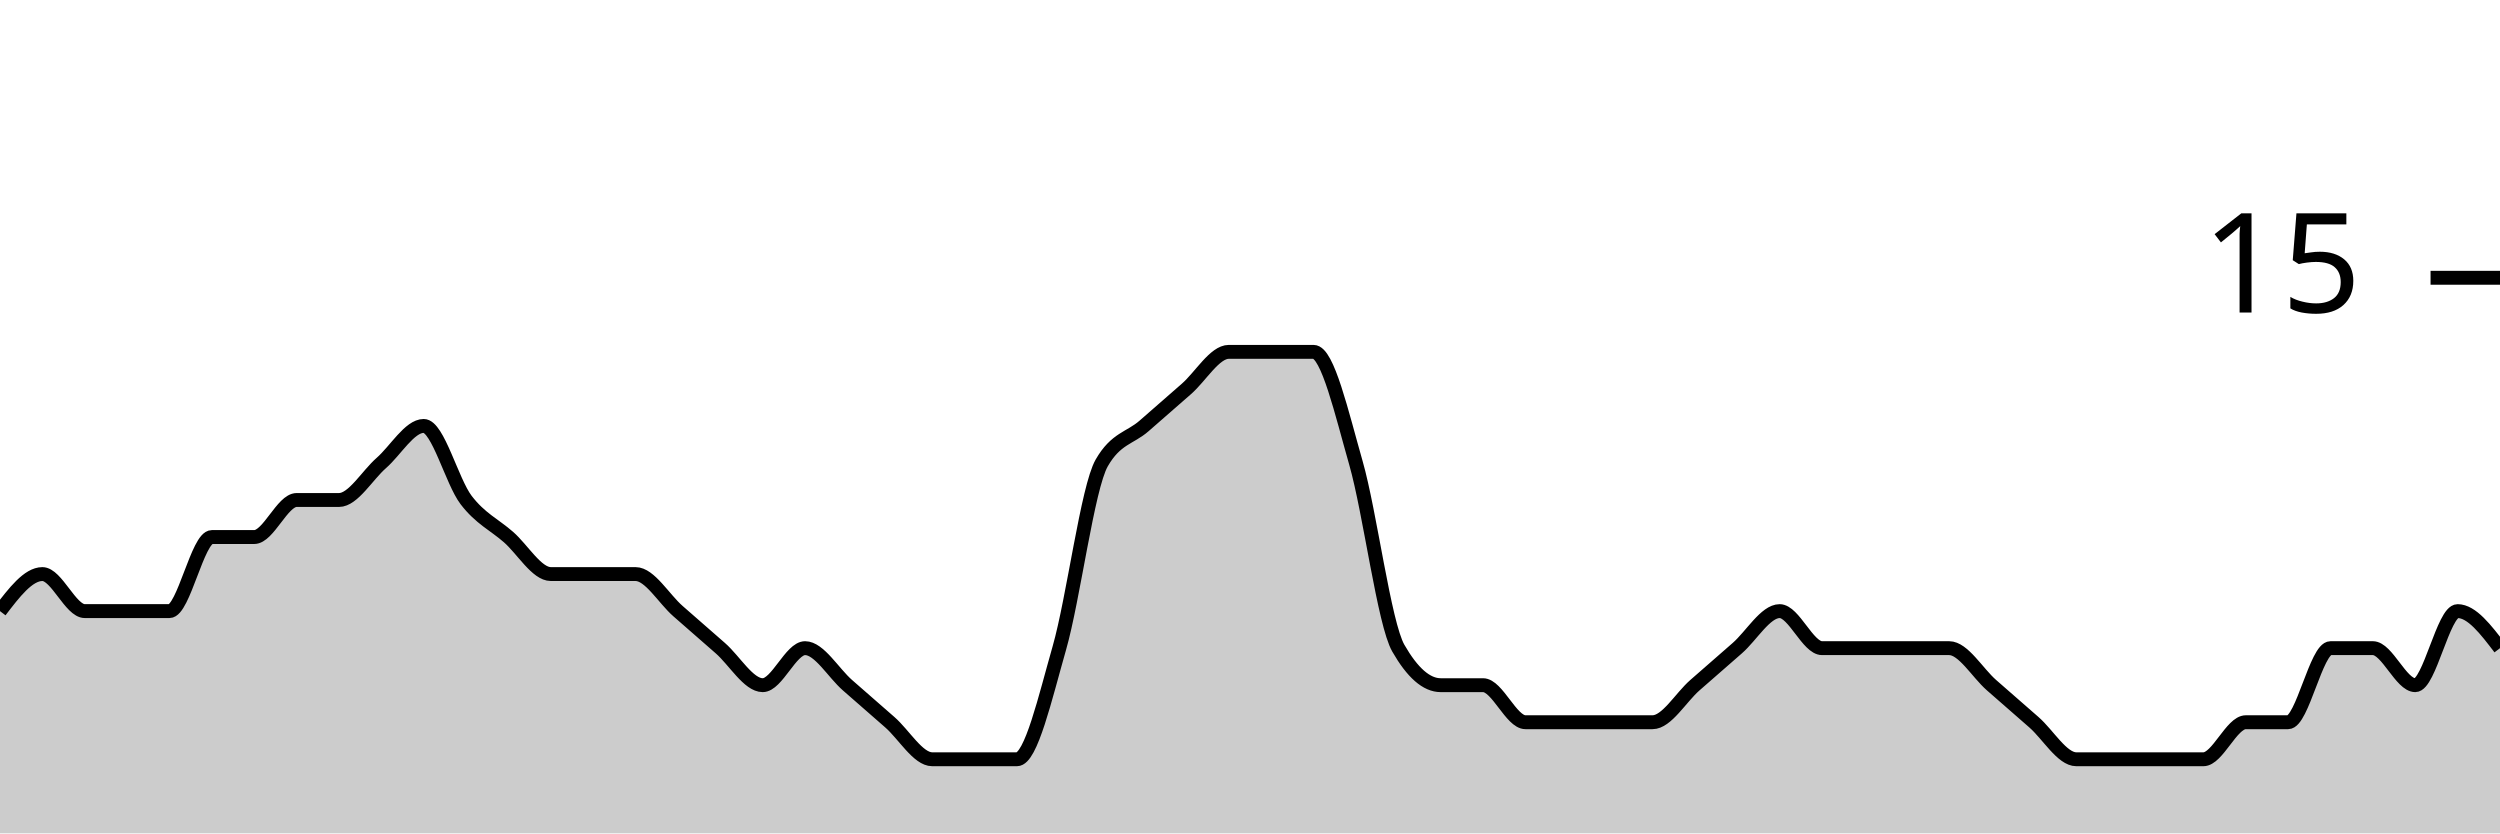
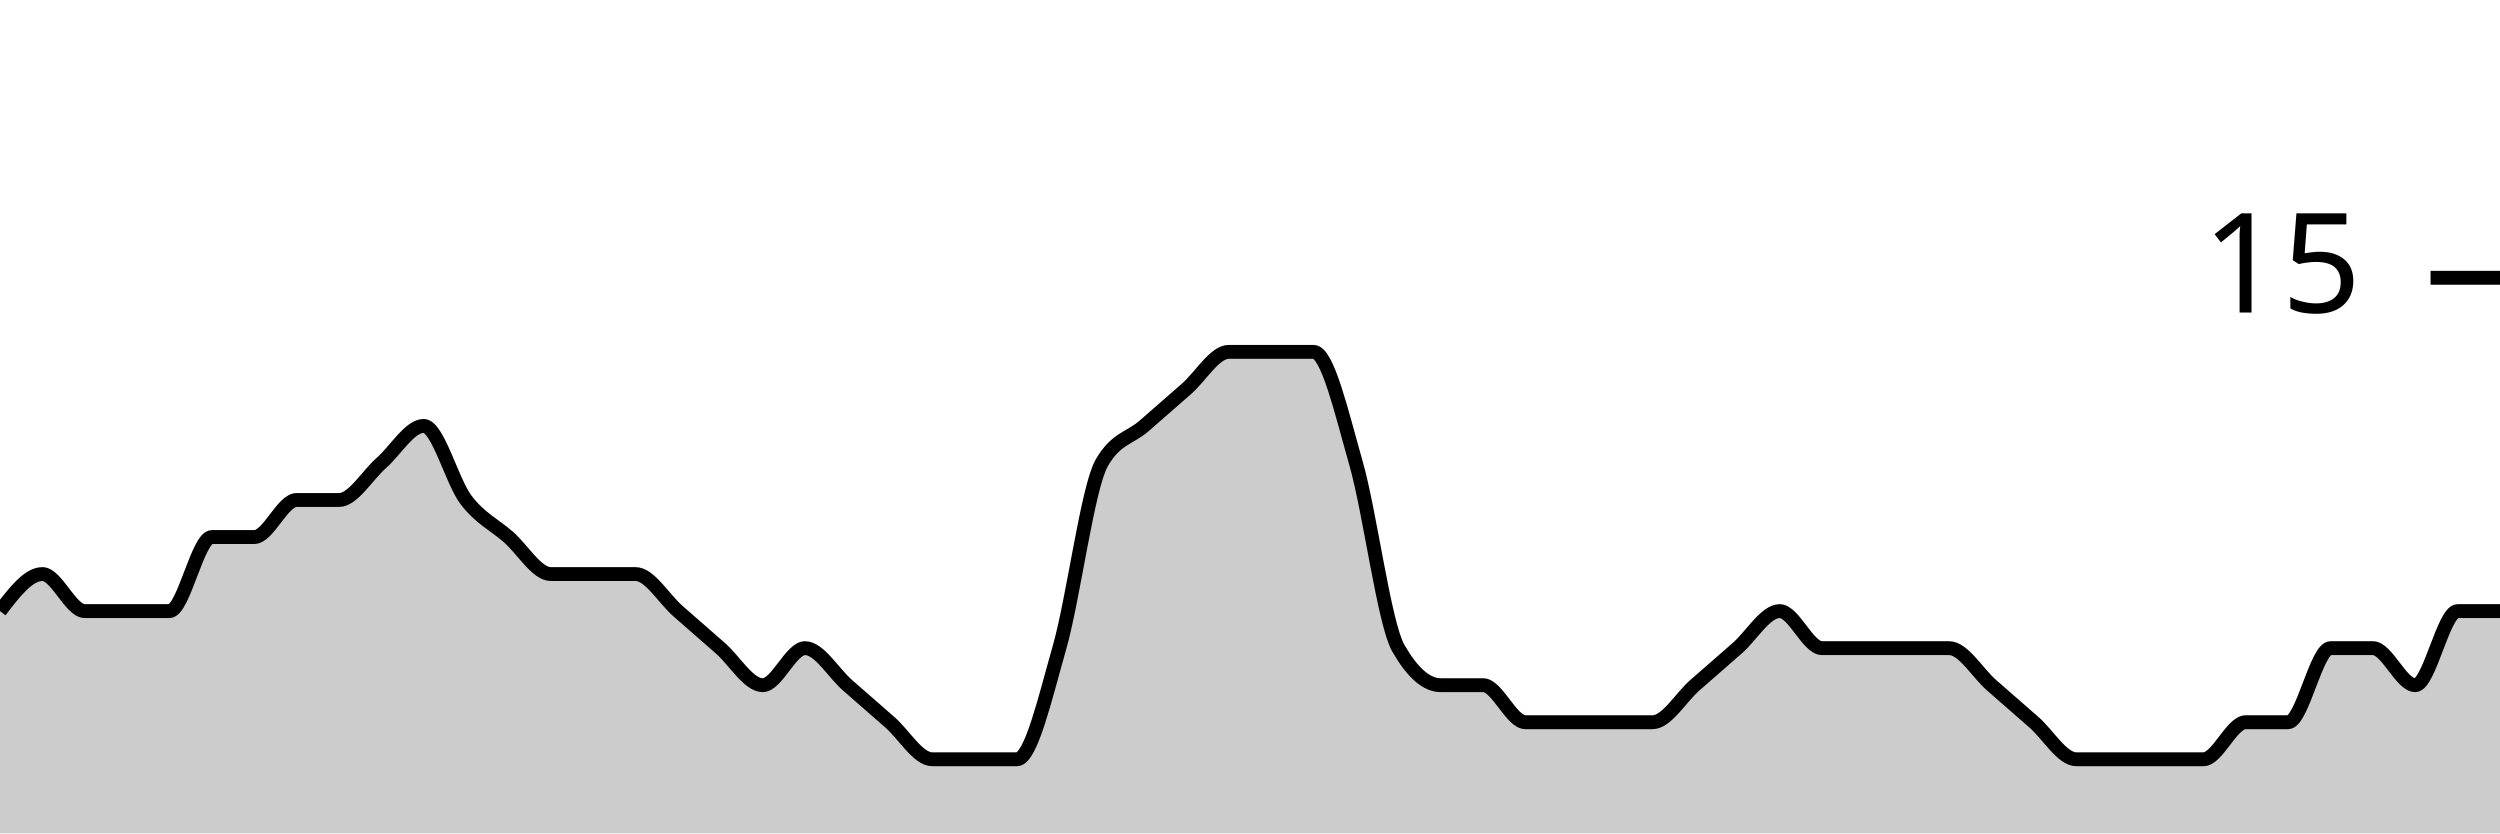
<svg xmlns="http://www.w3.org/2000/svg" viewBox="0 0 180 60">
  <g transform="translate(0,20)">
-     <path class="area" fill="rgba(0, 0, 0, 0.2)" d="M0,24C1.017,22.667,2.034,21.333,3.051,21.333C4.068,21.333,5.085,24,6.102,24C7.119,24,8.136,24,9.153,24C10.169,24,11.186,24,12.203,24C13.22,24,14.237,18.667,15.254,18.667C16.271,18.667,17.288,18.667,18.305,18.667C19.322,18.667,20.339,16,21.356,16C22.373,16,23.39,16,24.407,16C25.424,16,26.441,14.222,27.458,13.333C28.475,12.444,29.492,10.667,30.508,10.667C31.525,10.667,32.542,14.667,33.559,16C34.576,17.333,35.593,17.778,36.61,18.667C37.627,19.556,38.644,21.333,39.661,21.333C40.678,21.333,41.695,21.333,42.712,21.333C43.729,21.333,44.746,21.333,45.763,21.333C46.78,21.333,47.797,23.111,48.814,24C49.831,24.889,50.847,25.778,51.864,26.667C52.881,27.556,53.898,29.333,54.915,29.333C55.932,29.333,56.949,26.667,57.966,26.667C58.983,26.667,60,28.444,61.017,29.333C62.034,30.222,63.051,31.111,64.068,32C65.085,32.889,66.102,34.667,67.119,34.667C68.136,34.667,69.153,34.667,70.169,34.667C71.186,34.667,72.203,34.667,73.22,34.667C74.237,34.667,75.254,30.222,76.271,26.667C77.288,23.111,78.305,15.111,79.322,13.333C80.339,11.556,81.356,11.556,82.373,10.667C83.39,9.778,84.407,8.889,85.424,8C86.441,7.111,87.458,5.333,88.475,5.333C89.492,5.333,90.508,5.333,91.525,5.333C92.542,5.333,93.559,5.333,94.576,5.333C95.593,5.333,96.61,9.778,97.627,13.333C98.644,16.889,99.661,24.889,100.678,26.667C101.695,28.444,102.712,29.333,103.729,29.333C104.746,29.333,105.763,29.333,106.78,29.333C107.797,29.333,108.814,32,109.831,32C110.847,32,111.864,32,112.881,32C113.898,32,114.915,32,115.932,32C116.949,32,117.966,32,118.983,32C120,32,121.017,30.222,122.034,29.333C123.051,28.444,124.068,27.556,125.085,26.667C126.102,25.778,127.119,24,128.136,24C129.153,24,130.169,26.667,131.186,26.667C132.203,26.667,133.22,26.667,134.237,26.667C135.254,26.667,136.271,26.667,137.288,26.667C138.305,26.667,139.322,26.667,140.339,26.667C141.356,26.667,142.373,28.444,143.39,29.333C144.407,30.222,145.424,31.111,146.441,32C147.458,32.889,148.475,34.667,149.492,34.667C150.508,34.667,151.525,34.667,152.542,34.667C153.559,34.667,154.576,34.667,155.593,34.667C156.61,34.667,157.627,34.667,158.644,34.667C159.661,34.667,160.678,32,161.695,32C162.712,32,163.729,32,164.746,32C165.763,32,166.78,26.667,167.797,26.667C168.814,26.667,169.831,26.667,170.847,26.667C171.864,26.667,172.881,29.333,173.898,29.333C174.915,29.333,175.932,24,176.949,24C177.966,24,178.983,25.333,180,26.667L180,40C178.983,40,177.966,40,176.949,40C175.932,40,174.915,40,173.898,40C172.881,40,171.864,40,170.847,40C169.831,40,168.814,40,167.797,40C166.78,40,165.763,40,164.746,40C163.729,40,162.712,40,161.695,40C160.678,40,159.661,40,158.644,40C157.627,40,156.61,40,155.593,40C154.576,40,153.559,40,152.542,40C151.525,40,150.508,40,149.492,40C148.475,40,147.458,40,146.441,40C145.424,40,144.407,40,143.39,40C142.373,40,141.356,40,140.339,40C139.322,40,138.305,40,137.288,40C136.271,40,135.254,40,134.237,40C133.22,40,132.203,40,131.186,40C130.169,40,129.153,40,128.136,40C127.119,40,126.102,40,125.085,40C124.068,40,123.051,40,122.034,40C121.017,40,120,40,118.983,40C117.966,40,116.949,40,115.932,40C114.915,40,113.898,40,112.881,40C111.864,40,110.847,40,109.831,40C108.814,40,107.797,40,106.78,40C105.763,40,104.746,40,103.729,40C102.712,40,101.695,40,100.678,40C99.661,40,98.644,40,97.627,40C96.61,40,95.593,40,94.576,40C93.559,40,92.542,40,91.525,40C90.508,40,89.492,40,88.475,40C87.458,40,86.441,40,85.424,40C84.407,40,83.39,40,82.373,40C81.356,40,80.339,40,79.322,40C78.305,40,77.288,40,76.271,40C75.254,40,74.237,40,73.22,40C72.203,40,71.186,40,70.169,40C69.153,40,68.136,40,67.119,40C66.102,40,65.085,40,64.068,40C63.051,40,62.034,40,61.017,40C60,40,58.983,40,57.966,40C56.949,40,55.932,40,54.915,40C53.898,40,52.881,40,51.864,40C50.847,40,49.831,40,48.814,40C47.797,40,46.78,40,45.763,40C44.746,40,43.729,40,42.712,40C41.695,40,40.678,40,39.661,40C38.644,40,37.627,40,36.61,40C35.593,40,34.576,40,33.559,40C32.542,40,31.525,40,30.508,40C29.492,40,28.475,40,27.458,40C26.441,40,25.424,40,24.407,40C23.39,40,22.373,40,21.356,40C20.339,40,19.322,40,18.305,40C17.288,40,16.271,40,15.254,40C14.237,40,13.22,40,12.203,40C11.186,40,10.169,40,9.153,40C8.136,40,7.119,40,6.102,40C5.085,40,4.068,40,3.051,40C2.034,40,1.017,40,0,40Z" />
-     <path class="line" stroke="black" fill="none" d="M0,24C1.017,22.667,2.034,21.333,3.051,21.333C4.068,21.333,5.085,24,6.102,24C7.119,24,8.136,24,9.153,24C10.169,24,11.186,24,12.203,24C13.22,24,14.237,18.667,15.254,18.667C16.271,18.667,17.288,18.667,18.305,18.667C19.322,18.667,20.339,16,21.356,16C22.373,16,23.39,16,24.407,16C25.424,16,26.441,14.222,27.458,13.333C28.475,12.444,29.492,10.667,30.508,10.667C31.525,10.667,32.542,14.667,33.559,16C34.576,17.333,35.593,17.778,36.61,18.667C37.627,19.556,38.644,21.333,39.661,21.333C40.678,21.333,41.695,21.333,42.712,21.333C43.729,21.333,44.746,21.333,45.763,21.333C46.78,21.333,47.797,23.111,48.814,24C49.831,24.889,50.847,25.778,51.864,26.667C52.881,27.556,53.898,29.333,54.915,29.333C55.932,29.333,56.949,26.667,57.966,26.667C58.983,26.667,60,28.444,61.017,29.333C62.034,30.222,63.051,31.111,64.068,32C65.085,32.889,66.102,34.667,67.119,34.667C68.136,34.667,69.153,34.667,70.169,34.667C71.186,34.667,72.203,34.667,73.22,34.667C74.237,34.667,75.254,30.222,76.271,26.667C77.288,23.111,78.305,15.111,79.322,13.333C80.339,11.556,81.356,11.556,82.373,10.667C83.39,9.778,84.407,8.889,85.424,8C86.441,7.111,87.458,5.333,88.475,5.333C89.492,5.333,90.508,5.333,91.525,5.333C92.542,5.333,93.559,5.333,94.576,5.333C95.593,5.333,96.61,9.778,97.627,13.333C98.644,16.889,99.661,24.889,100.678,26.667C101.695,28.444,102.712,29.333,103.729,29.333C104.746,29.333,105.763,29.333,106.78,29.333C107.797,29.333,108.814,32,109.831,32C110.847,32,111.864,32,112.881,32C113.898,32,114.915,32,115.932,32C116.949,32,117.966,32,118.983,32C120,32,121.017,30.222,122.034,29.333C123.051,28.444,124.068,27.556,125.085,26.667C126.102,25.778,127.119,24,128.136,24C129.153,24,130.169,26.667,131.186,26.667C132.203,26.667,133.22,26.667,134.237,26.667C135.254,26.667,136.271,26.667,137.288,26.667C138.305,26.667,139.322,26.667,140.339,26.667C141.356,26.667,142.373,28.444,143.39,29.333C144.407,30.222,145.424,31.111,146.441,32C147.458,32.889,148.475,34.667,149.492,34.667C150.508,34.667,151.525,34.667,152.542,34.667C153.559,34.667,154.576,34.667,155.593,34.667C156.61,34.667,157.627,34.667,158.644,34.667C159.661,34.667,160.678,32,161.695,32C162.712,32,163.729,32,164.746,32C165.763,32,166.78,26.667,167.797,26.667C168.814,26.667,169.831,26.667,170.847,26.667C171.864,26.667,172.881,29.333,173.898,29.333C174.915,29.333,175.932,24,176.949,24C177.966,24,178.983,25.333,180,26.667" />
+     <path class="area" fill="rgba(0, 0, 0, 0.2)" d="M0,24C1.017,22.667,2.034,21.333,3.051,21.333C4.068,21.333,5.085,24,6.102,24C7.119,24,8.136,24,9.153,24C10.169,24,11.186,24,12.203,24C13.22,24,14.237,18.667,15.254,18.667C16.271,18.667,17.288,18.667,18.305,18.667C19.322,18.667,20.339,16,21.356,16C22.373,16,23.39,16,24.407,16C25.424,16,26.441,14.222,27.458,13.333C28.475,12.444,29.492,10.667,30.508,10.667C31.525,10.667,32.542,14.667,33.559,16C34.576,17.333,35.593,17.778,36.61,18.667C37.627,19.556,38.644,21.333,39.661,21.333C40.678,21.333,41.695,21.333,42.712,21.333C43.729,21.333,44.746,21.333,45.763,21.333C46.78,21.333,47.797,23.111,48.814,24C49.831,24.889,50.847,25.778,51.864,26.667C52.881,27.556,53.898,29.333,54.915,29.333C55.932,29.333,56.949,26.667,57.966,26.667C58.983,26.667,60,28.444,61.017,29.333C62.034,30.222,63.051,31.111,64.068,32C65.085,32.889,66.102,34.667,67.119,34.667C68.136,34.667,69.153,34.667,70.169,34.667C71.186,34.667,72.203,34.667,73.22,34.667C74.237,34.667,75.254,30.222,76.271,26.667C77.288,23.111,78.305,15.111,79.322,13.333C80.339,11.556,81.356,11.556,82.373,10.667C83.39,9.778,84.407,8.889,85.424,8C86.441,7.111,87.458,5.333,88.475,5.333C89.492,5.333,90.508,5.333,91.525,5.333C92.542,5.333,93.559,5.333,94.576,5.333C95.593,5.333,96.61,9.778,97.627,13.333C98.644,16.889,99.661,24.889,100.678,26.667C101.695,28.444,102.712,29.333,103.729,29.333C104.746,29.333,105.763,29.333,106.78,29.333C107.797,29.333,108.814,32,109.831,32C110.847,32,111.864,32,112.881,32C113.898,32,114.915,32,115.932,32C116.949,32,117.966,32,118.983,32C120,32,121.017,30.222,122.034,29.333C123.051,28.444,124.068,27.556,125.085,26.667C126.102,25.778,127.119,24,128.136,24C129.153,24,130.169,26.667,131.186,26.667C132.203,26.667,133.22,26.667,134.237,26.667C135.254,26.667,136.271,26.667,137.288,26.667C138.305,26.667,139.322,26.667,140.339,26.667C141.356,26.667,142.373,28.444,143.39,29.333C144.407,30.222,145.424,31.111,146.441,32C147.458,32.889,148.475,34.667,149.492,34.667C150.508,34.667,151.525,34.667,152.542,34.667C153.559,34.667,154.576,34.667,155.593,34.667C156.61,34.667,157.627,34.667,158.644,34.667C159.661,34.667,160.678,32,161.695,32C162.712,32,163.729,32,164.746,32C165.763,32,166.78,26.667,167.797,26.667C168.814,26.667,169.831,26.667,170.847,26.667C171.864,26.667,172.881,29.333,173.898,29.333C174.915,29.333,175.932,24,176.949,24C177.966,24,178.983,24,180,24L180,40C178.983,40,177.966,40,176.949,40C175.932,40,174.915,40,173.898,40C172.881,40,171.864,40,170.847,40C169.831,40,168.814,40,167.797,40C166.78,40,165.763,40,164.746,40C163.729,40,162.712,40,161.695,40C160.678,40,159.661,40,158.644,40C157.627,40,156.61,40,155.593,40C154.576,40,153.559,40,152.542,40C151.525,40,150.508,40,149.492,40C148.475,40,147.458,40,146.441,40C145.424,40,144.407,40,143.39,40C142.373,40,141.356,40,140.339,40C139.322,40,138.305,40,137.288,40C136.271,40,135.254,40,134.237,40C133.22,40,132.203,40,131.186,40C130.169,40,129.153,40,128.136,40C127.119,40,126.102,40,125.085,40C124.068,40,123.051,40,122.034,40C121.017,40,120,40,118.983,40C117.966,40,116.949,40,115.932,40C114.915,40,113.898,40,112.881,40C111.864,40,110.847,40,109.831,40C108.814,40,107.797,40,106.78,40C105.763,40,104.746,40,103.729,40C102.712,40,101.695,40,100.678,40C99.661,40,98.644,40,97.627,40C96.61,40,95.593,40,94.576,40C93.559,40,92.542,40,91.525,40C90.508,40,89.492,40,88.475,40C87.458,40,86.441,40,85.424,40C84.407,40,83.39,40,82.373,40C81.356,40,80.339,40,79.322,40C78.305,40,77.288,40,76.271,40C75.254,40,74.237,40,73.22,40C72.203,40,71.186,40,70.169,40C69.153,40,68.136,40,67.119,40C66.102,40,65.085,40,64.068,40C63.051,40,62.034,40,61.017,40C60,40,58.983,40,57.966,40C56.949,40,55.932,40,54.915,40C53.898,40,52.881,40,51.864,40C50.847,40,49.831,40,48.814,40C47.797,40,46.78,40,45.763,40C44.746,40,43.729,40,42.712,40C41.695,40,40.678,40,39.661,40C38.644,40,37.627,40,36.61,40C35.593,40,34.576,40,33.559,40C32.542,40,31.525,40,30.508,40C29.492,40,28.475,40,27.458,40C26.441,40,25.424,40,24.407,40C23.39,40,22.373,40,21.356,40C20.339,40,19.322,40,18.305,40C17.288,40,16.271,40,15.254,40C14.237,40,13.22,40,12.203,40C11.186,40,10.169,40,9.153,40C8.136,40,7.119,40,6.102,40C5.085,40,4.068,40,3.051,40C2.034,40,1.017,40,0,40Z" />
+     <path class="line" stroke="black" fill="none" d="M0,24C1.017,22.667,2.034,21.333,3.051,21.333C4.068,21.333,5.085,24,6.102,24C7.119,24,8.136,24,9.153,24C10.169,24,11.186,24,12.203,24C13.22,24,14.237,18.667,15.254,18.667C16.271,18.667,17.288,18.667,18.305,18.667C19.322,18.667,20.339,16,21.356,16C22.373,16,23.39,16,24.407,16C25.424,16,26.441,14.222,27.458,13.333C28.475,12.444,29.492,10.667,30.508,10.667C31.525,10.667,32.542,14.667,33.559,16C34.576,17.333,35.593,17.778,36.61,18.667C37.627,19.556,38.644,21.333,39.661,21.333C40.678,21.333,41.695,21.333,42.712,21.333C43.729,21.333,44.746,21.333,45.763,21.333C46.78,21.333,47.797,23.111,48.814,24C49.831,24.889,50.847,25.778,51.864,26.667C52.881,27.556,53.898,29.333,54.915,29.333C55.932,29.333,56.949,26.667,57.966,26.667C58.983,26.667,60,28.444,61.017,29.333C62.034,30.222,63.051,31.111,64.068,32C65.085,32.889,66.102,34.667,67.119,34.667C68.136,34.667,69.153,34.667,70.169,34.667C71.186,34.667,72.203,34.667,73.22,34.667C74.237,34.667,75.254,30.222,76.271,26.667C77.288,23.111,78.305,15.111,79.322,13.333C80.339,11.556,81.356,11.556,82.373,10.667C83.39,9.778,84.407,8.889,85.424,8C86.441,7.111,87.458,5.333,88.475,5.333C89.492,5.333,90.508,5.333,91.525,5.333C92.542,5.333,93.559,5.333,94.576,5.333C95.593,5.333,96.61,9.778,97.627,13.333C98.644,16.889,99.661,24.889,100.678,26.667C101.695,28.444,102.712,29.333,103.729,29.333C104.746,29.333,105.763,29.333,106.78,29.333C107.797,29.333,108.814,32,109.831,32C110.847,32,111.864,32,112.881,32C113.898,32,114.915,32,115.932,32C116.949,32,117.966,32,118.983,32C120,32,121.017,30.222,122.034,29.333C123.051,28.444,124.068,27.556,125.085,26.667C126.102,25.778,127.119,24,128.136,24C129.153,24,130.169,26.667,131.186,26.667C132.203,26.667,133.22,26.667,134.237,26.667C135.254,26.667,136.271,26.667,137.288,26.667C138.305,26.667,139.322,26.667,140.339,26.667C141.356,26.667,142.373,28.444,143.39,29.333C144.407,30.222,145.424,31.111,146.441,32C147.458,32.889,148.475,34.667,149.492,34.667C150.508,34.667,151.525,34.667,152.542,34.667C153.559,34.667,154.576,34.667,155.593,34.667C156.61,34.667,157.627,34.667,158.644,34.667C159.661,34.667,160.678,32,161.695,32C162.712,32,163.729,32,164.746,32C165.763,32,166.78,26.667,167.797,26.667C168.814,26.667,169.831,26.667,170.847,26.667C171.864,26.667,172.881,29.333,173.898,29.333C174.915,29.333,175.932,24,176.949,24C177.966,24,178.983,24,180,24" />
    <path class="axis-ceiling" stroke-width="1" stroke="black" fill="none" d="M175,0L180,0" />
    <text class="axis-ceiling-label" font-family="sans-serif" text-anchor="end" font-size="10px" x="170" y="2.5">15</text>
  </g>
</svg>
